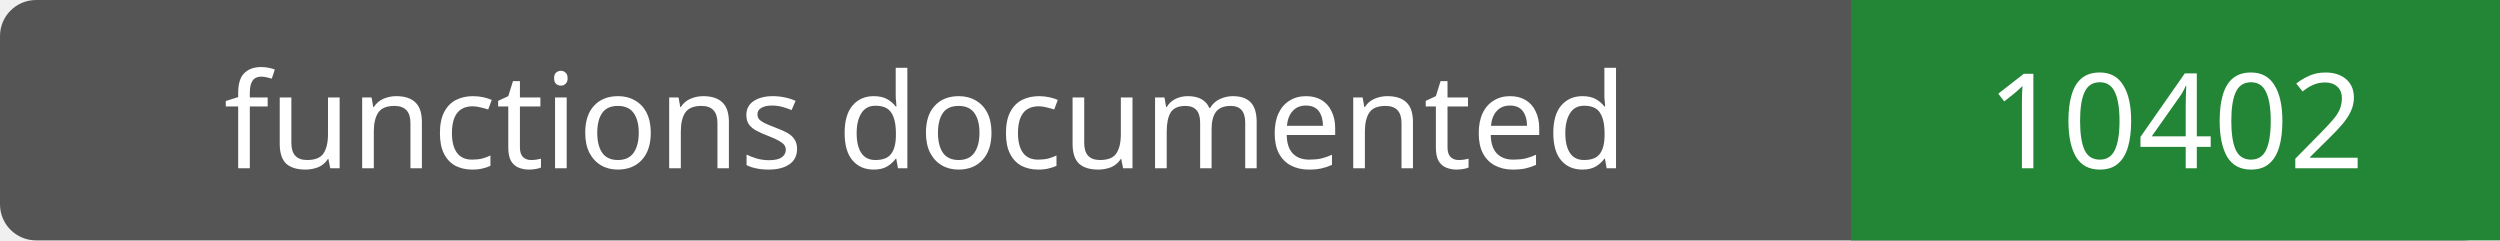
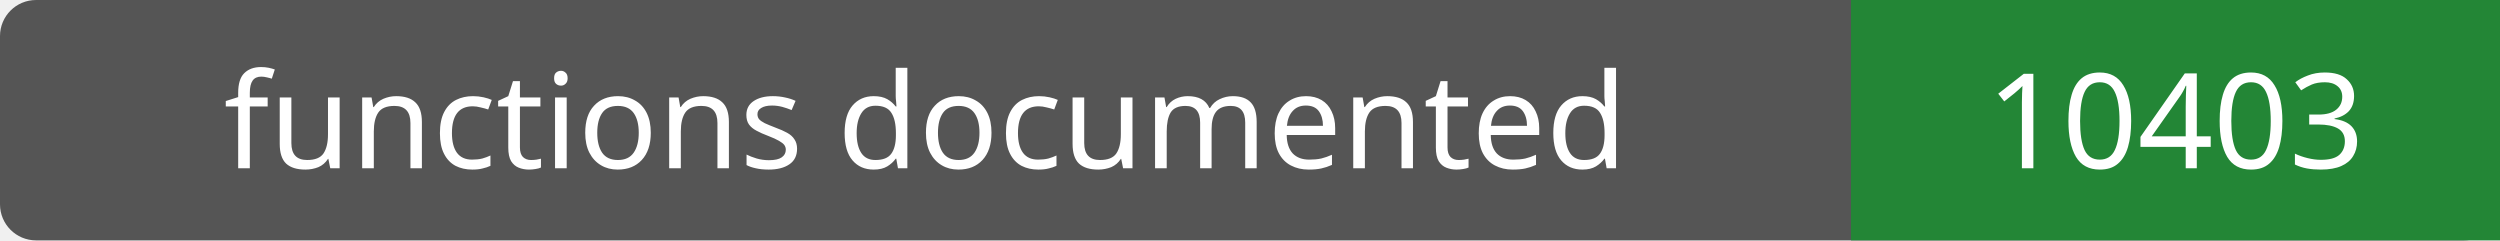
- <svg xmlns="http://www.w3.org/2000/svg" width="208" height="20" role="img" aria-label="functions documented: 10402">
+ <svg xmlns="http://www.w3.org/2000/svg" width="208" height="20" role="img" aria-label="functions documented: 10403">
  <rect width="208" height="20" rx="3" fill="#555" />
  <path fill="#238636" d="M154 0h54v20H154z" />
  <g fill="#fff" text-anchor="middle" font-family="Verdana,sans-serif" font-size="11">
    <text x="77.0" y="14">functions documented</text>
-     <text x="181.0" y="14">10402</text>
+     <text x="181.0" y="14">10403</text>
  </g>
</svg>
